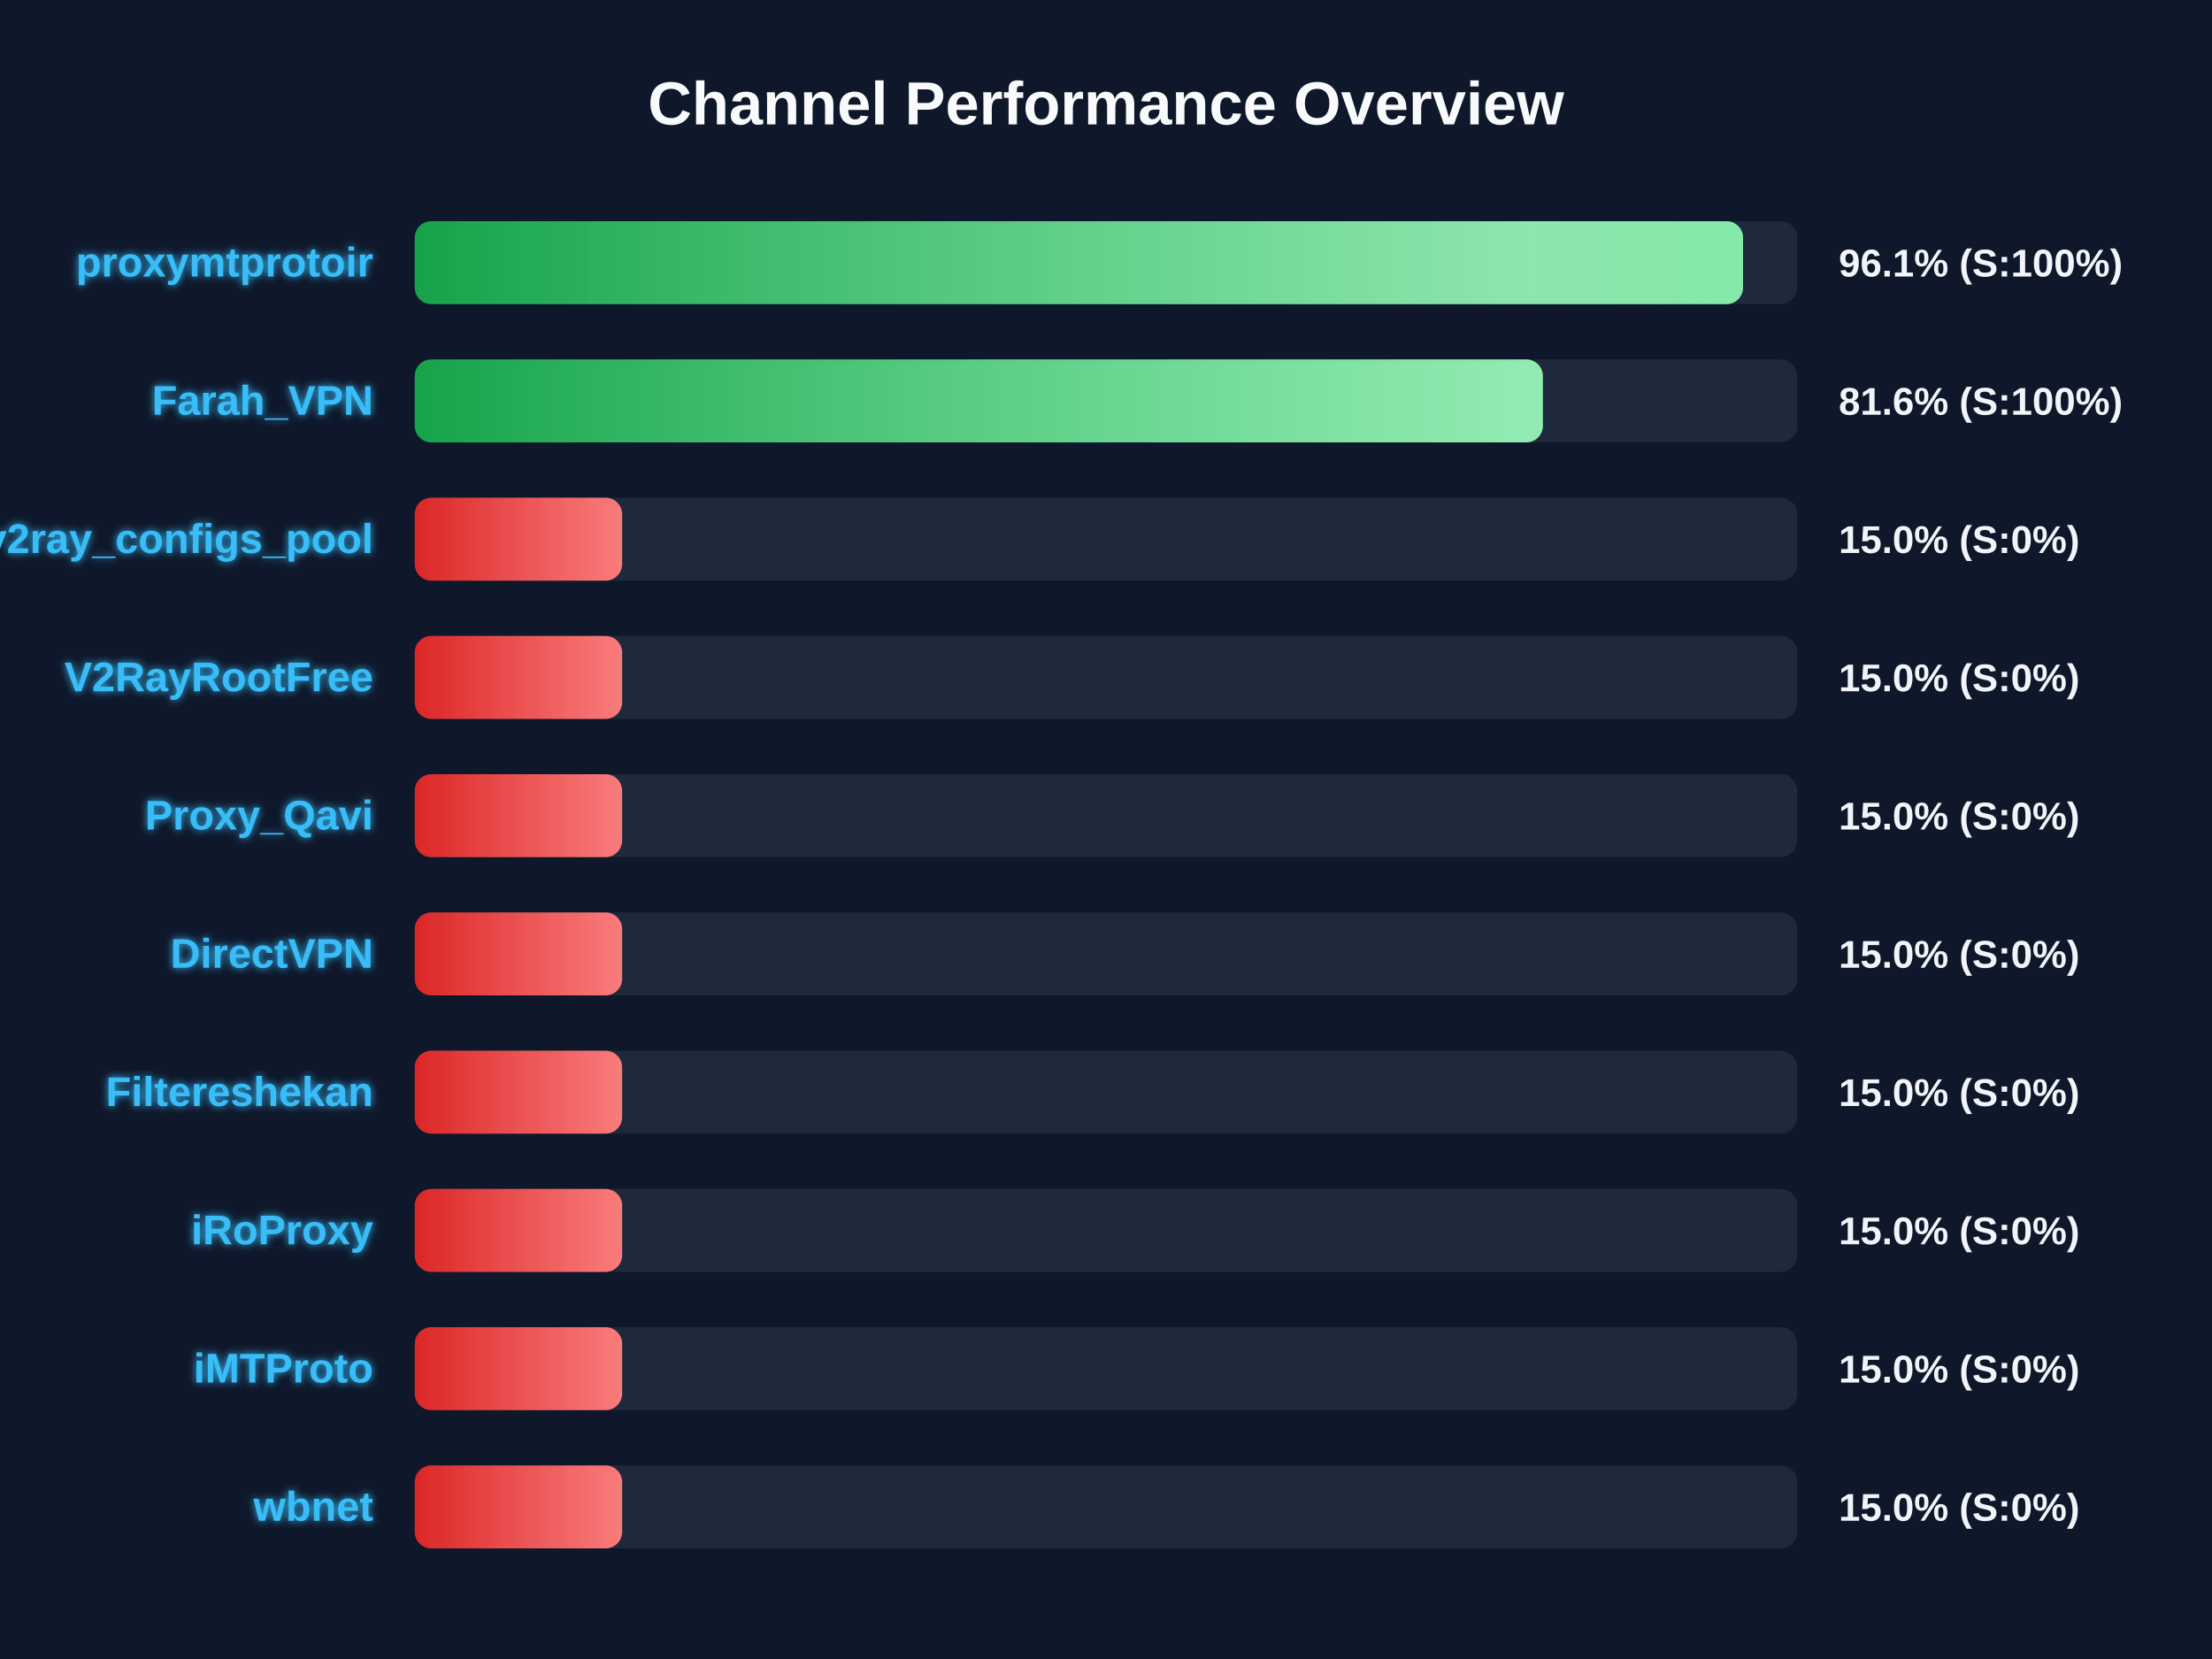
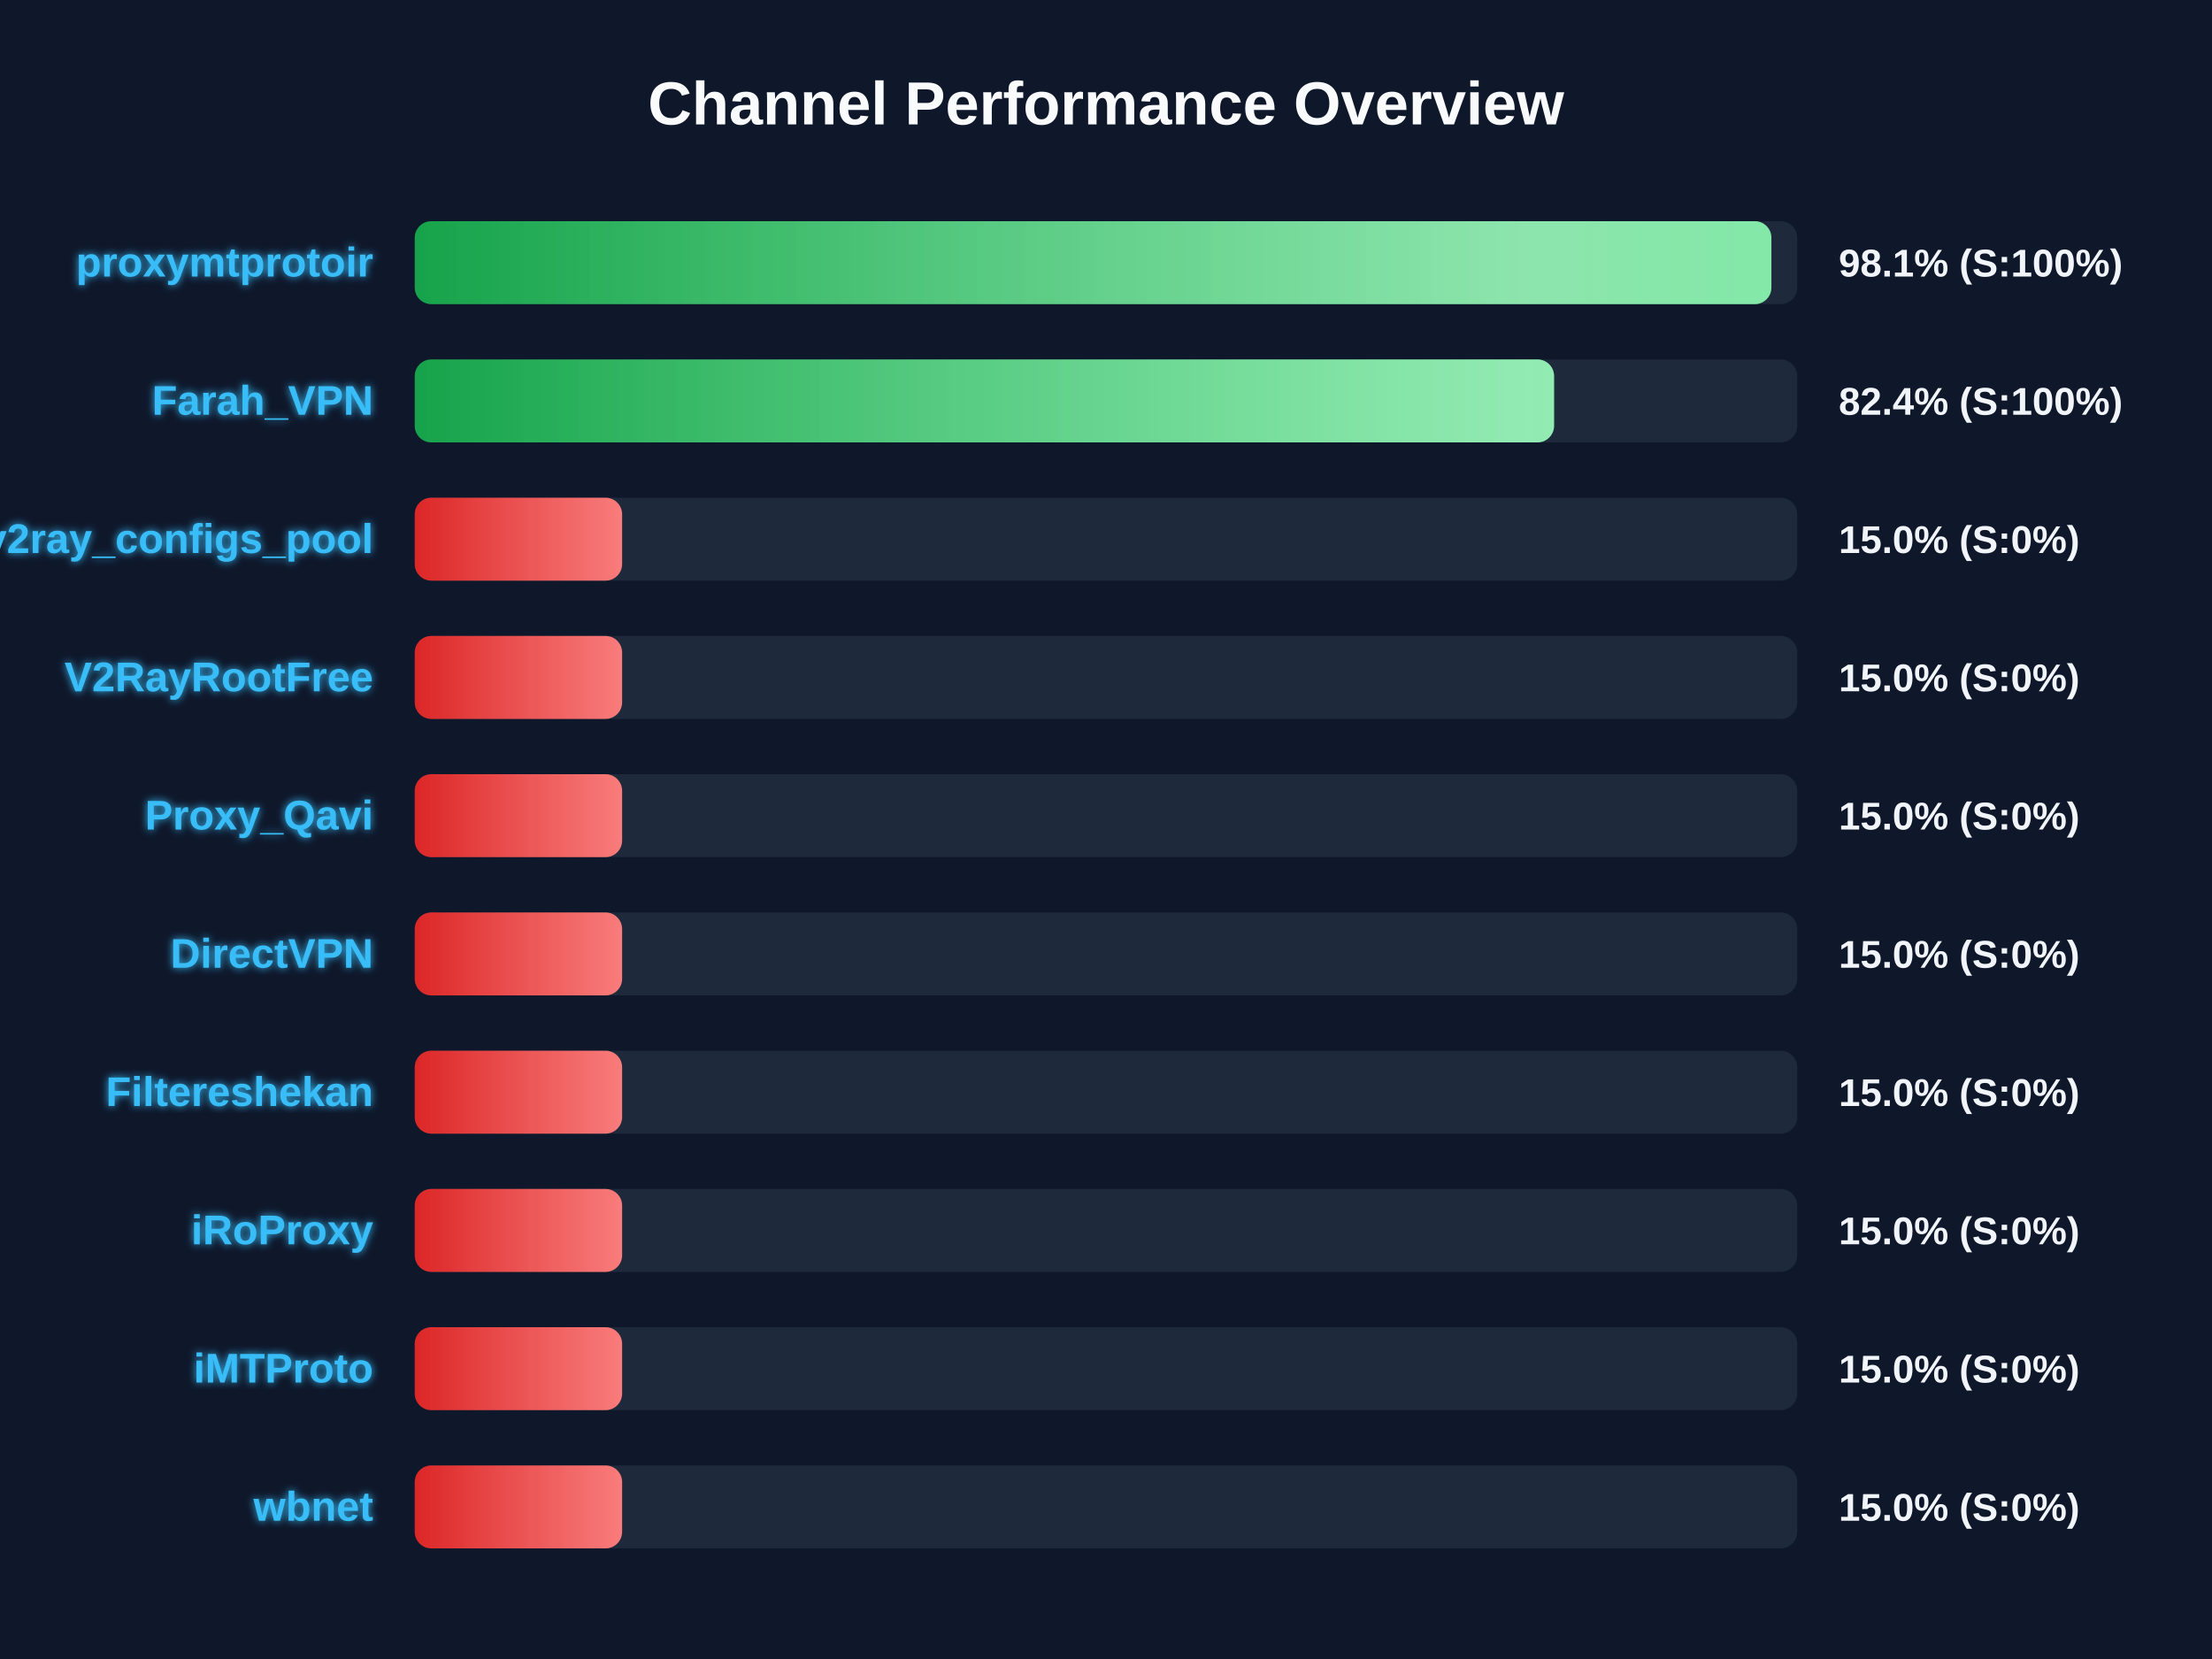
<svg xmlns="http://www.w3.org/2000/svg" width="800" height="600" version="1.1">
  <defs>
    <linearGradient id="grad-green" x1="0%" y1="0%" x2="100%" y2="0%">
      <stop offset="0%" stop-color="#16a34a" />
      <stop offset="100%" stop-color="#4ade80" />
    </linearGradient>
    <linearGradient id="grad-yellow" x1="0%" y1="0%" x2="100%" y2="0%">
      <stop offset="0%" stop-color="#ca8a04" />
      <stop offset="100%" stop-color="#fde047" />
    </linearGradient>
    <linearGradient id="grad-red" x1="0%" y1="0%" x2="100%" y2="0%">
      <stop offset="0%" stop-color="#dc2626" />
      <stop offset="100%" stop-color="#f87171" />
    </linearGradient>
    <linearGradient id="shimmer" x1="0%" y1="0%" x2="100%" y2="0%">
      <stop offset="0%" stop-color="rgba(255,255,255,0)" />
      <stop offset="50%" stop-color="rgba(255,255,255,0.4)" />
      <stop offset="100%" stop-color="rgba(255,255,255,0)" />
    </linearGradient>
    <filter id="glow" x="-20%" y="-20%" width="140%" height="140%">
      <feGaussianBlur stdDeviation="1.5" result="blur" />
      <feComposite in="SourceGraphic" in2="blur" operator="over" />
    </filter>
  </defs>
  <style>
        .bg-rect { fill: #0f172a; }
        .title { font: bold 22px 'Segoe UI', Arial, sans-serif; fill: #f8fafc; }
        .row { font: bold 15px 'Segoe UI', Arial, sans-serif; fill: #38bdf8; filter: url(#glow); }
        .score { font: bold 14px 'Segoe UI', Arial, sans-serif; fill: #f1f5f9; }
        @keyframes shimmer-anim {
            0% { transform: translateX(-100%); }
            100% { transform: translateX(200%); }
        }
        .shimmer-rect {
            animation: shimmer-anim 2.5s infinite linear;
        }
    </style>
  <rect width="100%" height="100%" class="bg-rect" />
  <text x="400" y="45" text-anchor="middle" class="title">Channel Performance Overview</text>
  <rect x="150" y="80" width="500" height="30" fill="#1e293b" rx="6" />
  <clipPath id="clip-0">
-     <rect x="150" y="80" width="480.4" height="30" rx="6" />
+     <rect x="150" y="80" width="490.65" height="30" rx="6" />
  </clipPath>
-   <rect x="150" y="80" width="480.4" height="30" fill="url(#grad-green)" rx="6" />
+   <rect x="150" y="80" width="490.65" height="30" fill="url(#grad-green)" rx="6" />
  <g clip-path="url(#clip-0)">
    <rect x="150" y="80" width="100%" height="30" fill="url(#shimmer)" class="shimmer-rect" />
  </g>
  <text x="135" y="100" text-anchor="end" class="row">proxymtprotoir</text>
-   <text x="665" y="100" text-anchor="start" class="score">96.1% (S:100%)</text>
+   <text x="665" y="100" text-anchor="start" class="score">98.1% (S:100%)</text>
  <rect x="150" y="130" width="500" height="30" fill="#1e293b" rx="6" />
  <clipPath id="clip-1">
-     <rect x="150" y="130" width="408.0" height="30" rx="6" />
+     <rect x="150" y="130" width="412.05" height="30" rx="6" />
  </clipPath>
-   <rect x="150" y="130" width="408.0" height="30" fill="url(#grad-green)" rx="6" />
+   <rect x="150" y="130" width="412.05" height="30" fill="url(#grad-green)" rx="6" />
  <g clip-path="url(#clip-1)">
    <rect x="150" y="130" width="100%" height="30" fill="url(#shimmer)" class="shimmer-rect" />
  </g>
  <text x="135" y="150" text-anchor="end" class="row">Farah_VPN</text>
-   <text x="665" y="150" text-anchor="start" class="score">81.6% (S:100%)</text>
+   <text x="665" y="150" text-anchor="start" class="score">82.4% (S:100%)</text>
  <rect x="150" y="180" width="500" height="30" fill="#1e293b" rx="6" />
  <clipPath id="clip-2">
    <rect x="150" y="180" width="75.0" height="30" rx="6" />
  </clipPath>
  <rect x="150" y="180" width="75.0" height="30" fill="url(#grad-red)" rx="6" />
  <g clip-path="url(#clip-2)">
    <rect x="150" y="180" width="100%" height="30" fill="url(#shimmer)" class="shimmer-rect" />
  </g>
  <text x="135" y="200" text-anchor="end" class="row">v2ray_configs_pool</text>
  <text x="665" y="200" text-anchor="start" class="score">15.0% (S:0%)</text>
  <rect x="150" y="230" width="500" height="30" fill="#1e293b" rx="6" />
  <clipPath id="clip-3">
    <rect x="150" y="230" width="75.0" height="30" rx="6" />
  </clipPath>
  <rect x="150" y="230" width="75.0" height="30" fill="url(#grad-red)" rx="6" />
  <g clip-path="url(#clip-3)">
    <rect x="150" y="230" width="100%" height="30" fill="url(#shimmer)" class="shimmer-rect" />
  </g>
  <text x="135" y="250" text-anchor="end" class="row">V2RayRootFree</text>
  <text x="665" y="250" text-anchor="start" class="score">15.0% (S:0%)</text>
  <rect x="150" y="280" width="500" height="30" fill="#1e293b" rx="6" />
  <clipPath id="clip-4">
    <rect x="150" y="280" width="75.0" height="30" rx="6" />
  </clipPath>
  <rect x="150" y="280" width="75.0" height="30" fill="url(#grad-red)" rx="6" />
  <g clip-path="url(#clip-4)">
    <rect x="150" y="280" width="100%" height="30" fill="url(#shimmer)" class="shimmer-rect" />
  </g>
  <text x="135" y="300" text-anchor="end" class="row">Proxy_Qavi</text>
  <text x="665" y="300" text-anchor="start" class="score">15.0% (S:0%)</text>
  <rect x="150" y="330" width="500" height="30" fill="#1e293b" rx="6" />
  <clipPath id="clip-5">
    <rect x="150" y="330" width="75.0" height="30" rx="6" />
  </clipPath>
  <rect x="150" y="330" width="75.0" height="30" fill="url(#grad-red)" rx="6" />
  <g clip-path="url(#clip-5)">
    <rect x="150" y="330" width="100%" height="30" fill="url(#shimmer)" class="shimmer-rect" />
  </g>
  <text x="135" y="350" text-anchor="end" class="row">DirectVPN</text>
  <text x="665" y="350" text-anchor="start" class="score">15.0% (S:0%)</text>
  <rect x="150" y="380" width="500" height="30" fill="#1e293b" rx="6" />
  <clipPath id="clip-6">
    <rect x="150" y="380" width="75.0" height="30" rx="6" />
  </clipPath>
  <rect x="150" y="380" width="75.0" height="30" fill="url(#grad-red)" rx="6" />
  <g clip-path="url(#clip-6)">
    <rect x="150" y="380" width="100%" height="30" fill="url(#shimmer)" class="shimmer-rect" />
  </g>
  <text x="135" y="400" text-anchor="end" class="row">Filtereshekan</text>
  <text x="665" y="400" text-anchor="start" class="score">15.0% (S:0%)</text>
  <rect x="150" y="430" width="500" height="30" fill="#1e293b" rx="6" />
  <clipPath id="clip-7">
    <rect x="150" y="430" width="75.0" height="30" rx="6" />
  </clipPath>
  <rect x="150" y="430" width="75.0" height="30" fill="url(#grad-red)" rx="6" />
  <g clip-path="url(#clip-7)">
    <rect x="150" y="430" width="100%" height="30" fill="url(#shimmer)" class="shimmer-rect" />
  </g>
  <text x="135" y="450" text-anchor="end" class="row">iRoProxy</text>
  <text x="665" y="450" text-anchor="start" class="score">15.0% (S:0%)</text>
  <rect x="150" y="480" width="500" height="30" fill="#1e293b" rx="6" />
  <clipPath id="clip-8">
    <rect x="150" y="480" width="75.0" height="30" rx="6" />
  </clipPath>
  <rect x="150" y="480" width="75.0" height="30" fill="url(#grad-red)" rx="6" />
  <g clip-path="url(#clip-8)">
    <rect x="150" y="480" width="100%" height="30" fill="url(#shimmer)" class="shimmer-rect" />
  </g>
  <text x="135" y="500" text-anchor="end" class="row">iMTProto</text>
  <text x="665" y="500" text-anchor="start" class="score">15.0% (S:0%)</text>
  <rect x="150" y="530" width="500" height="30" fill="#1e293b" rx="6" />
  <clipPath id="clip-9">
    <rect x="150" y="530" width="75.0" height="30" rx="6" />
  </clipPath>
  <rect x="150" y="530" width="75.0" height="30" fill="url(#grad-red)" rx="6" />
  <g clip-path="url(#clip-9)">
    <rect x="150" y="530" width="100%" height="30" fill="url(#shimmer)" class="shimmer-rect" />
  </g>
  <text x="135" y="550" text-anchor="end" class="row">wbnet</text>
  <text x="665" y="550" text-anchor="start" class="score">15.0% (S:0%)</text>
</svg>
